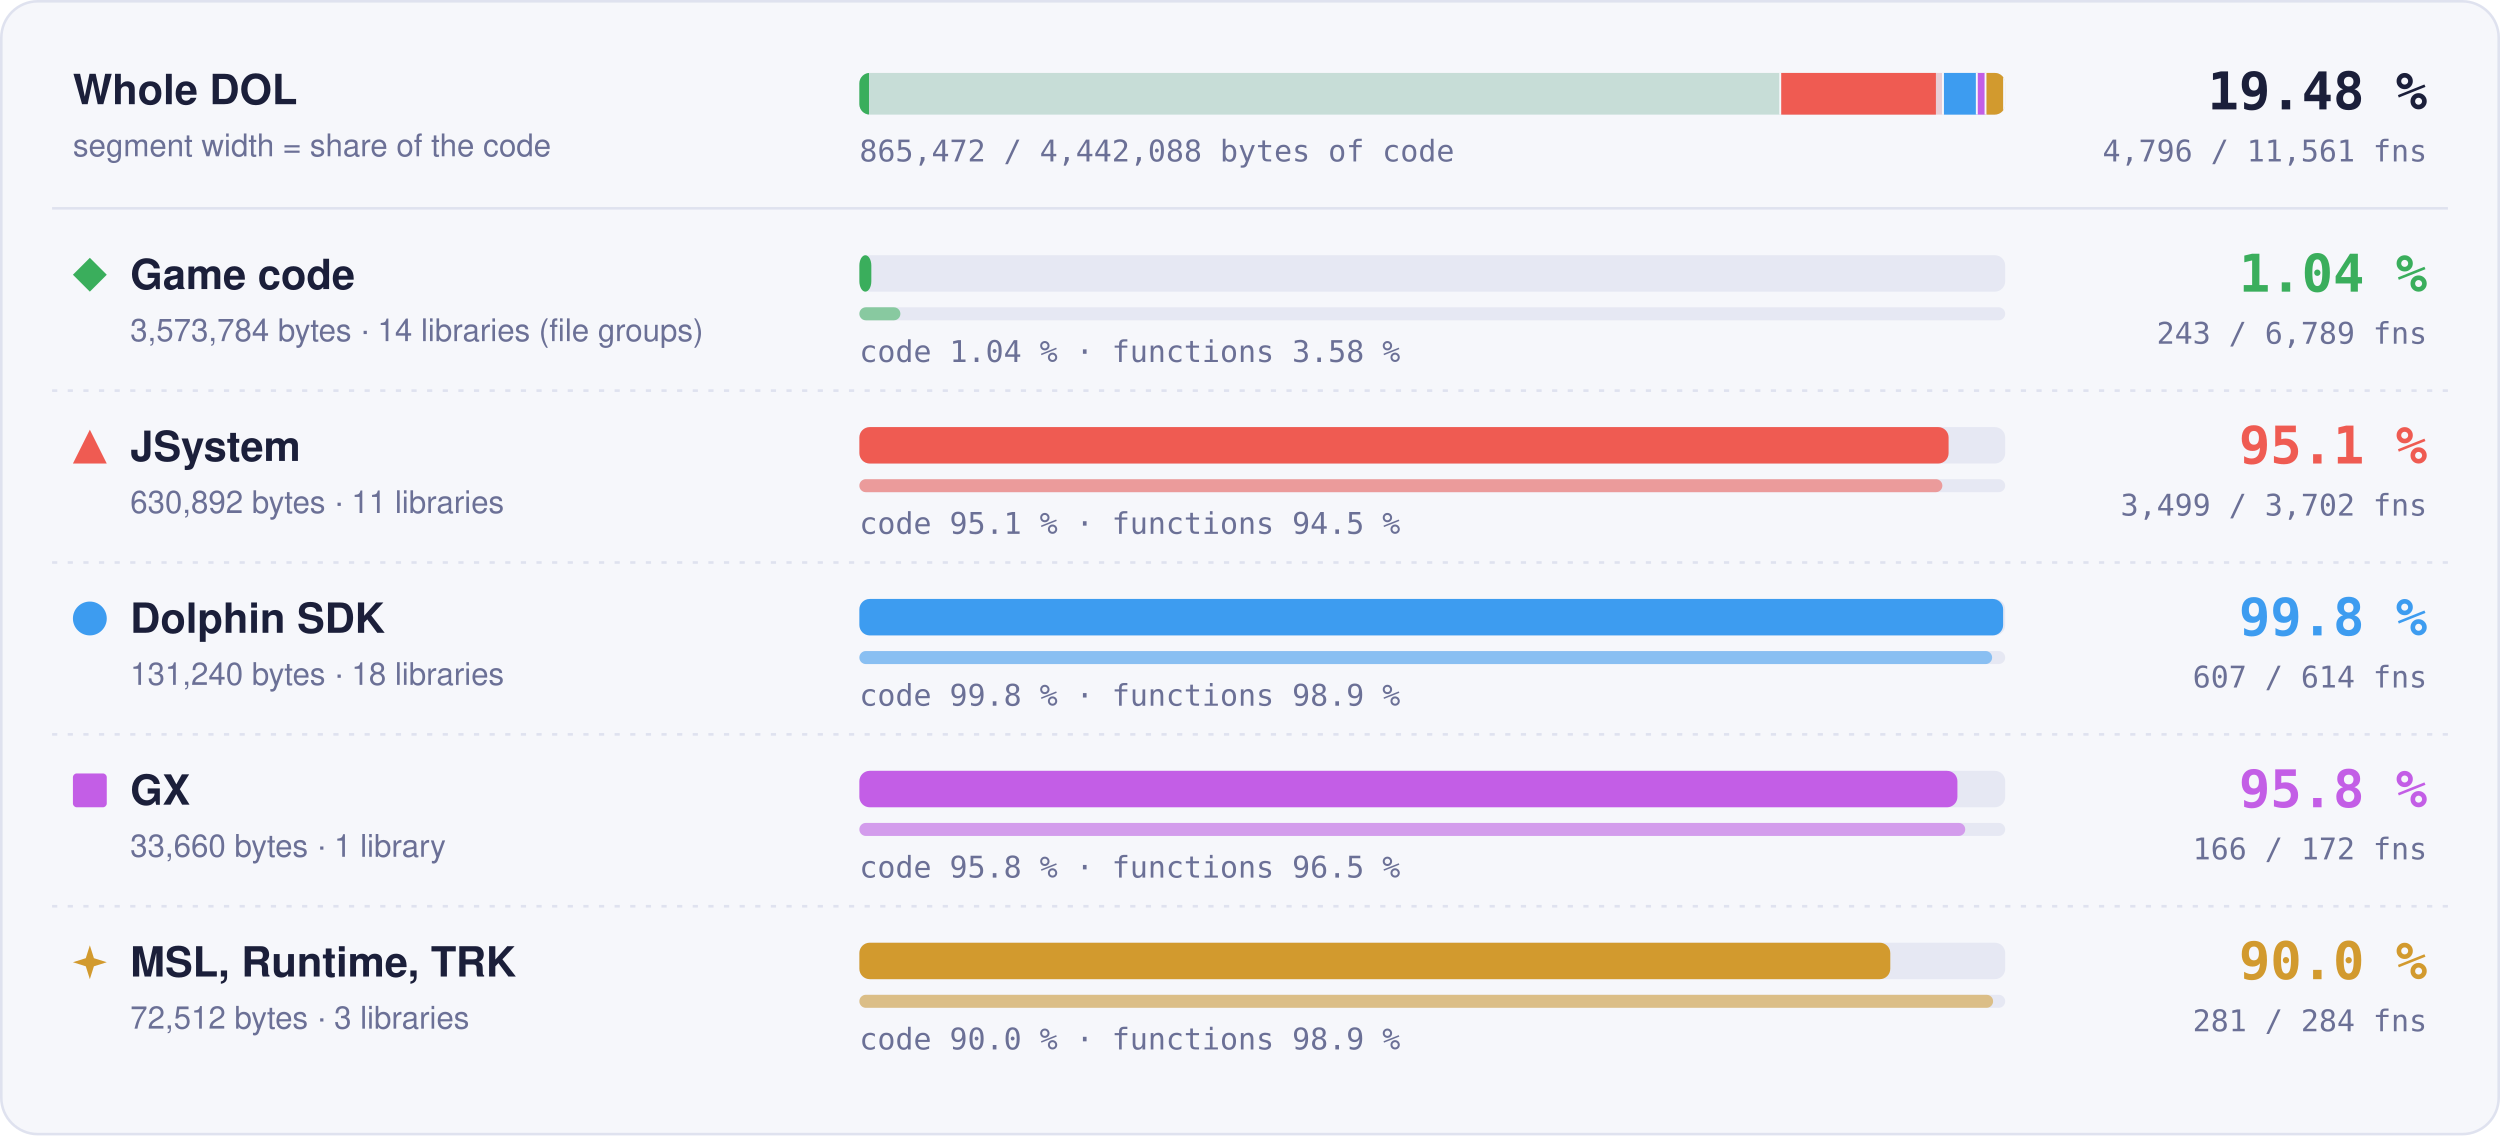
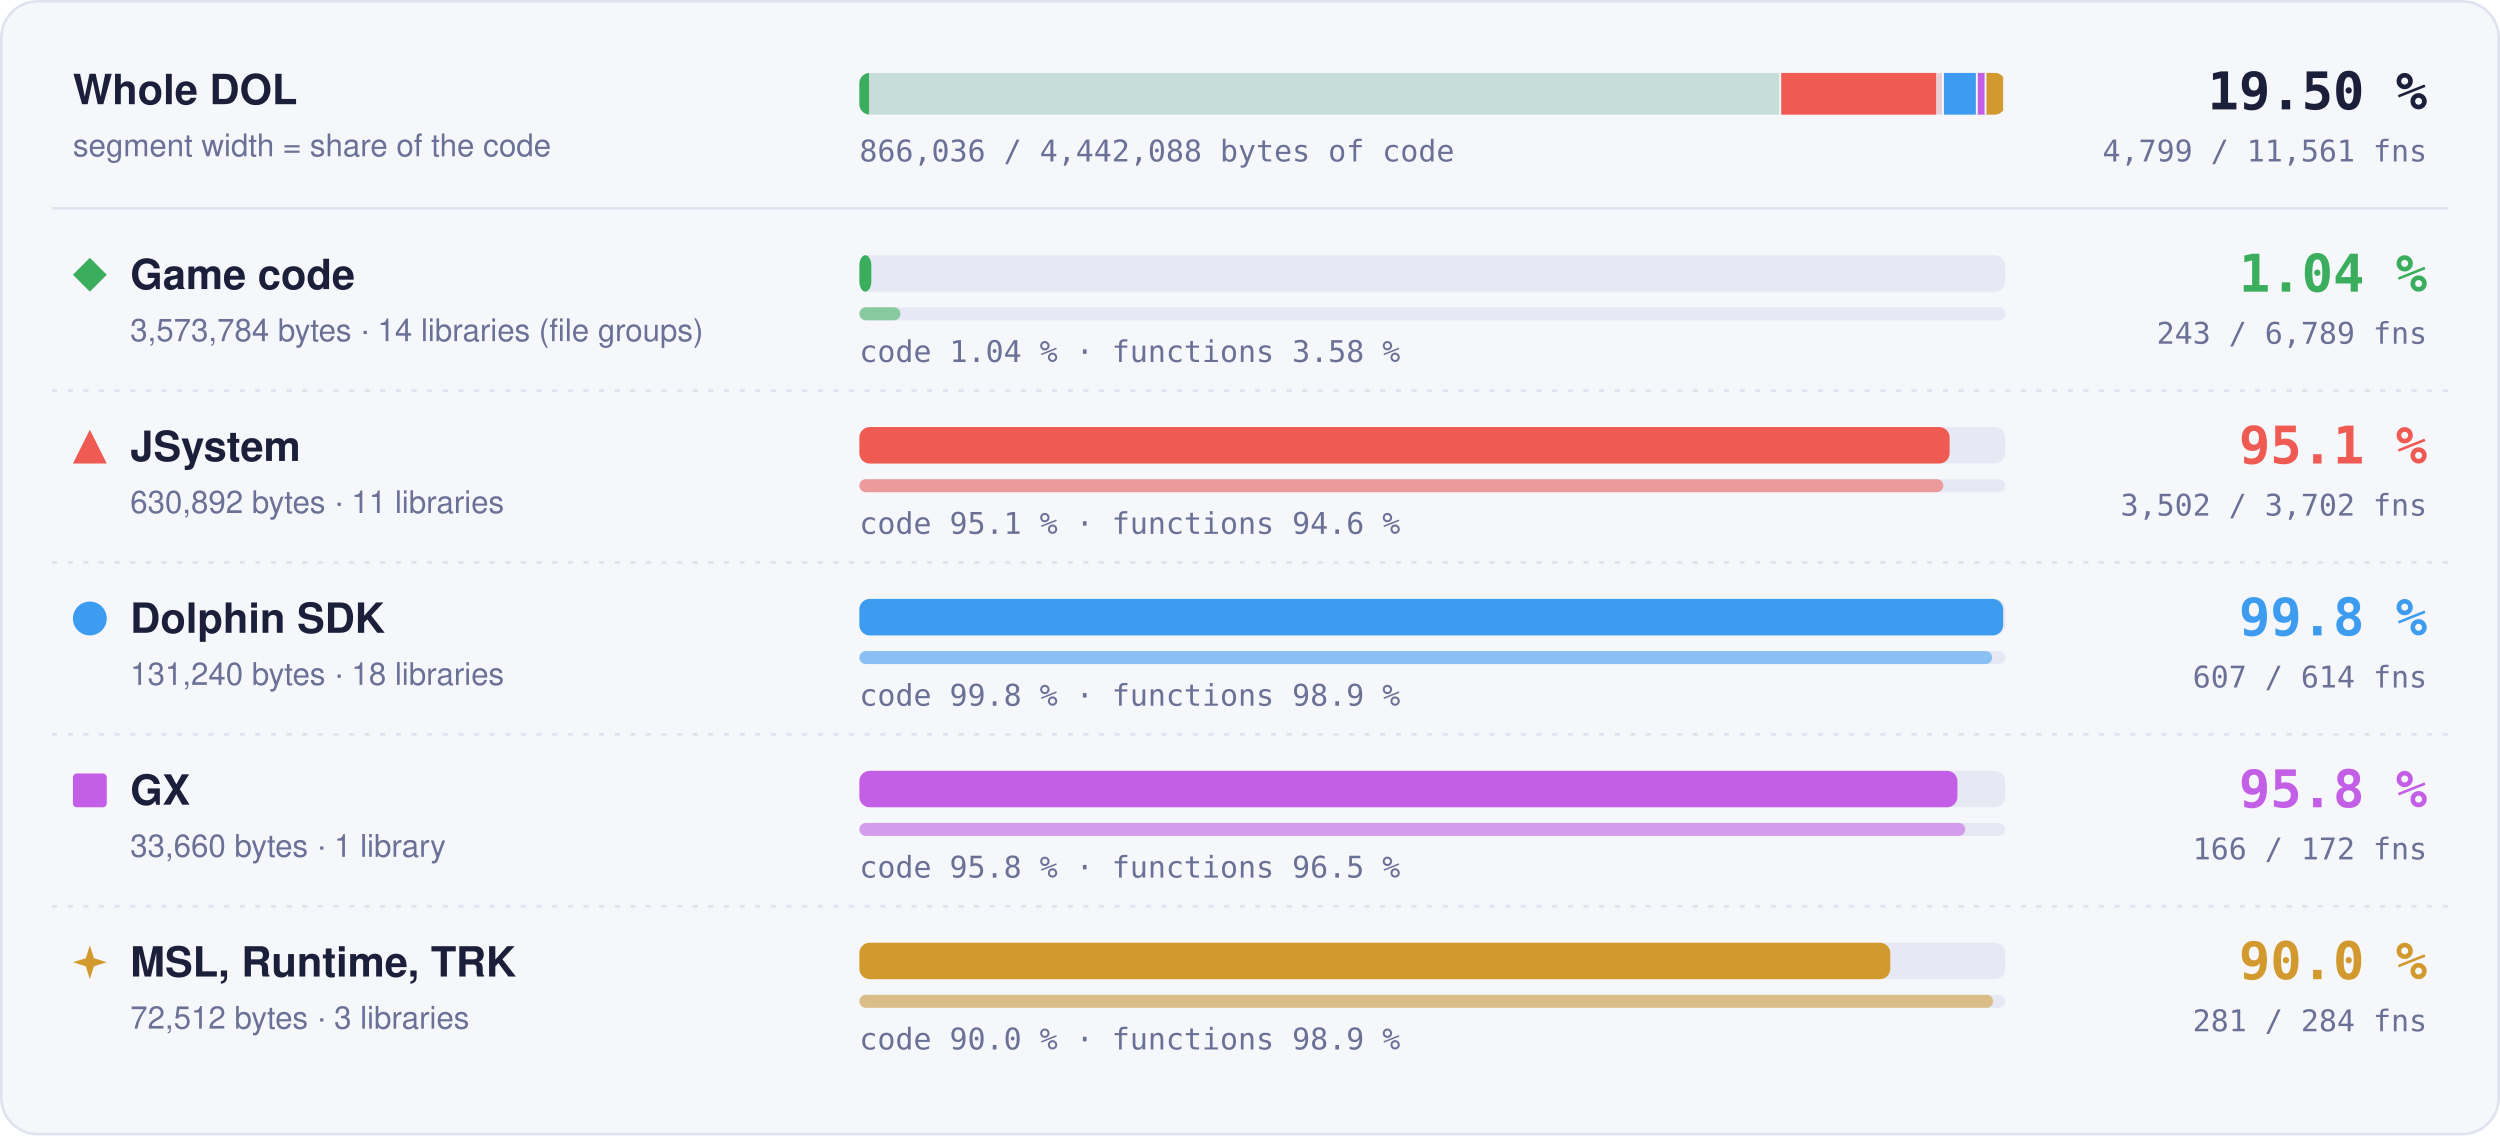
- <svg xmlns="http://www.w3.org/2000/svg" width="960" height="436" viewBox="0 0 960 436" role="img" aria-label="Matched code and functions per region: Game code 1.04 % of code, 243 of 6789 functions; JSystem 95.1 % of code, 3499 of 3702 functions; Dolphin SDK 99.8 % of code, 607 of 614 functions; GX 95.8 % of code, 166 of 172 functions; MSL, Runtime, TRK 90.0 % of code, 281 of 284 functions">
+ <svg xmlns="http://www.w3.org/2000/svg" width="960" height="436" viewBox="0 0 960 436" role="img" aria-label="Matched code and functions per region: Game code 1.04 % of code, 243 of 6789 functions; JSystem 95.1 % of code, 3502 of 3702 functions; Dolphin SDK 99.8 % of code, 607 of 614 functions; GX 95.8 % of code, 166 of 172 functions; MSL, Runtime, TRK 90.0 % of code, 281 of 284 functions">
  <style>text { font-family: -apple-system, BlinkMacSystemFont, 'Segoe UI', Helvetica, Arial, sans-serif; } .mono { font-family: ui-monospace, SFMono-Regular, 'SF Mono', Menlo, Consolas, monospace; } .grow { transform-box: fill-box; transform-origin: 0 50%; animation: grow 1.4s cubic-bezier(.2,.8,.2,1) both; } @keyframes grow { from { transform: scaleX(0); } } @media (prefers-reduced-motion: reduce) { * { animation: none !important; } }</style>
  <rect x="0.5" y="0.5" width="959" height="435" rx="14" fill="#f6f7fb" stroke="#dfe2ef" />
  <text x="28" y="40" font-size="16" font-weight="700" fill="#1b1f3a">Whole DOL</text>
  <text x="28" y="60" font-size="12" fill="#6b7096">segment width = share of the code</text>
  <rect x="330" y="28" width="440" height="16" rx="4" fill="#e6e8f3" />
  <clipPath id="wb">
    <rect x="330" y="28" width="440" height="16" rx="4" />
  </clipPath>
  <g clip-path="url(#wb)">
    <rect x="330.00" y="28" width="353.99" height="16" fill="#3aae5c" fill-opacity="0.18" />
    <rect class="grow" x="330.00" y="28" width="3.69" height="16" fill="#3aae5c" />
    <rect x="683.24" y="28" width="1.5" height="16" fill="#f6f7fb" />
    <rect x="683.99" y="28" width="62.49" height="16" fill="#ef5b52" fill-opacity="0.18" />
-     <rect class="grow" x="683.99" y="28" width="59.40" height="16" fill="#ef5b52" />
+     <rect class="grow" x="683.99" y="28" width="59.46" height="16" fill="#ef5b52" />
    <rect x="745.73" y="28" width="1.5" height="16" fill="#f6f7fb" />
    <rect x="746.48" y="28" width="13.00" height="16" fill="#3d9cf0" fill-opacity="0.18" />
    <rect class="grow" x="746.48" y="28" width="12.98" height="16" fill="#3d9cf0" />
    <rect x="758.73" y="28" width="1.5" height="16" fill="#f6f7fb" />
    <rect x="759.48" y="28" width="3.33" height="16" fill="#c35ee6" fill-opacity="0.18" />
    <rect class="grow" x="759.48" y="28" width="3.20" height="16" fill="#c35ee6" />
    <rect x="762.07" y="28" width="1.5" height="16" fill="#f6f7fb" />
    <rect x="762.82" y="28" width="7.18" height="16" fill="#d29a2e" fill-opacity="0.18" />
    <rect class="grow" x="762.82" y="28" width="6.46" height="16" fill="#d29a2e" />
    <rect x="769.25" y="28" width="1.5" height="16" fill="#f6f7fb" />
  </g>
-   <text x="932" y="42" text-anchor="end" class="mono" font-size="20" font-weight="700" fill="#1b1f3a">19.48 %</text>
-   <text x="932" y="62" text-anchor="end" class="mono" font-size="11.5" fill="#6b7096">4,796 / 11,561 fns</text>
-   <text x="330" y="62" class="mono" font-size="11.5" fill="#6b7096">865,472 / 4,442,088 bytes of code</text>
+   <text x="932" y="42" text-anchor="end" class="mono" font-size="20" font-weight="700" fill="#1b1f3a">19.50 %</text>
+   <text x="932" y="62" text-anchor="end" class="mono" font-size="11.5" fill="#6b7096">4,799 / 11,561 fns</text>
+   <text x="330" y="62" class="mono" font-size="11.5" fill="#6b7096">866,036 / 4,442,088 bytes of code</text>
  <line x1="20" x2="940" y1="80" y2="80" stroke="#dfe2ef" />
  <g fill="#3aae5c">
    <path d="M34.5 99L41 105.5L34.5 112L28 105.5Z" />
  </g>
  <text x="50" y="111" font-size="16" font-weight="700" fill="#1b1f3a">Game code</text>
  <text x="50" y="131" font-size="12" fill="#6b7096">3,573,784 bytes · 14 libraries (file groups)</text>
  <rect x="330" y="98" width="440" height="14" rx="4" fill="#e6e8f3" />
  <rect class="grow" style="animation-delay:0.0s" x="330" y="98" width="4.59" height="14" rx="4" fill="#3aae5c" />
  <rect x="330" y="118" width="440" height="5" rx="2.5" fill="#e6e8f3" />
  <rect class="grow" style="animation-delay:0.2s" x="330" y="118" width="15.75" height="5" rx="2.5" fill="#3aae5c" fill-opacity="0.55" />
  <text x="330" y="139" class="mono" font-size="11.5" fill="#6b7096">code 1.04 % · functions 3.58 %</text>
  <text x="932" y="112" text-anchor="end" class="mono" font-size="20" font-weight="700" fill="#3aae5c">1.04 %</text>
  <text x="932" y="132" text-anchor="end" class="mono" font-size="11.5" fill="#6b7096">243 / 6,789 fns</text>
  <line x1="20" x2="940" y1="150" y2="150" stroke="#dfe2ef" stroke-dasharray="2 4" />
  <g fill="#ef5b52">
    <path d="M34.5 165L41 178L28 178Z" />
  </g>
  <text x="50" y="177" font-size="16" font-weight="700" fill="#1b1f3a">JSystem</text>
  <text x="50" y="197" font-size="12" fill="#6b7096">630,892 bytes · 11 libraries</text>
  <rect x="330" y="164" width="440" height="14" rx="4" fill="#e6e8f3" />
-   <rect class="grow" style="animation-delay:0.1s" x="330" y="164" width="418.26" height="14" rx="4" fill="#ef5b52" />
+   <rect class="grow" style="animation-delay:0.1s" x="330" y="164" width="418.66" height="14" rx="4" fill="#ef5b52" />
  <rect x="330" y="184" width="440" height="5" rx="2.5" fill="#e6e8f3" />
-   <rect class="grow" style="animation-delay:0.3s" x="330" y="184" width="415.87" height="5" rx="2.5" fill="#ef5b52" fill-opacity="0.55" />
-   <text x="330" y="205" class="mono" font-size="11.5" fill="#6b7096">code 95.1 % · functions 94.5 %</text>
+   <rect class="grow" style="animation-delay:0.3s" x="330" y="184" width="416.23" height="5" rx="2.5" fill="#ef5b52" fill-opacity="0.55" />
+   <text x="330" y="205" class="mono" font-size="11.5" fill="#6b7096">code 95.1 % · functions 94.6 %</text>
  <text x="932" y="178" text-anchor="end" class="mono" font-size="20" font-weight="700" fill="#ef5b52">95.1 %</text>
-   <text x="932" y="198" text-anchor="end" class="mono" font-size="11.5" fill="#6b7096">3,499 / 3,702 fns</text>
+   <text x="932" y="198" text-anchor="end" class="mono" font-size="11.5" fill="#6b7096">3,502 / 3,702 fns</text>
  <line x1="20" x2="940" y1="216" y2="216" stroke="#dfe2ef" stroke-dasharray="2 4" />
  <g fill="#3d9cf0">
    <circle cx="34.5" cy="237.5" r="6.5" />
  </g>
  <text x="50" y="243" font-size="16" font-weight="700" fill="#1b1f3a">Dolphin SDK</text>
  <text x="50" y="263" font-size="12" fill="#6b7096">131,240 bytes · 18 libraries</text>
  <rect x="330" y="230" width="440" height="14" rx="4" fill="#e6e8f3" />
  <rect class="grow" style="animation-delay:0.2s" x="330" y="230" width="439.20" height="14" rx="4" fill="#3d9cf0" />
  <rect x="330" y="250" width="440" height="5" rx="2.5" fill="#e6e8f3" />
  <rect class="grow" style="animation-delay:0.4s" x="330" y="250" width="434.98" height="5" rx="2.5" fill="#3d9cf0" fill-opacity="0.55" />
  <text x="330" y="271" class="mono" font-size="11.5" fill="#6b7096">code 99.8 % · functions 98.9 %</text>
  <text x="932" y="244" text-anchor="end" class="mono" font-size="20" font-weight="700" fill="#3d9cf0">99.8 %</text>
  <text x="932" y="264" text-anchor="end" class="mono" font-size="11.5" fill="#6b7096">607 / 614 fns</text>
  <line x1="20" x2="940" y1="282" y2="282" stroke="#dfe2ef" stroke-dasharray="2 4" />
  <g fill="#c35ee6">
    <rect x="28" y="297" width="13" height="13" rx="1.5" />
  </g>
  <text x="50" y="309" font-size="16" font-weight="700" fill="#1b1f3a">GX</text>
  <text x="50" y="329" font-size="12" fill="#6b7096">33,660 bytes · 1 library</text>
  <rect x="330" y="296" width="440" height="14" rx="4" fill="#e6e8f3" />
  <rect class="grow" style="animation-delay:0.3s" x="330" y="296" width="421.65" height="14" rx="4" fill="#c35ee6" />
  <rect x="330" y="316" width="440" height="5" rx="2.5" fill="#e6e8f3" />
  <rect class="grow" style="animation-delay:0.5s" x="330" y="316" width="424.65" height="5" rx="2.5" fill="#c35ee6" fill-opacity="0.55" />
  <text x="330" y="337" class="mono" font-size="11.5" fill="#6b7096">code 95.8 % · functions 96.5 %</text>
  <text x="932" y="310" text-anchor="end" class="mono" font-size="20" font-weight="700" fill="#c35ee6">95.8 %</text>
  <text x="932" y="330" text-anchor="end" class="mono" font-size="11.5" fill="#6b7096">166 / 172 fns</text>
  <line x1="20" x2="940" y1="348" y2="348" stroke="#dfe2ef" stroke-dasharray="2 4" />
  <g fill="#d29a2e">
    <path d="M34.5 363L36.06 367.94L41 369.5L36.06 371.06L34.5 376L32.94 371.06L28 369.5L32.94 367.94Z" />
  </g>
  <text x="50" y="375" font-size="16" font-weight="700" fill="#1b1f3a">MSL, Runtime, TRK</text>
  <text x="50" y="395" font-size="12" fill="#6b7096">72,512 bytes · 3 libraries</text>
  <rect x="330" y="362" width="440" height="14" rx="4" fill="#e6e8f3" />
  <rect class="grow" style="animation-delay:0.4s" x="330" y="362" width="395.87" height="14" rx="4" fill="#d29a2e" />
  <rect x="330" y="382" width="440" height="5" rx="2.5" fill="#e6e8f3" />
  <rect class="grow" style="animation-delay:0.6s" x="330" y="382" width="435.35" height="5" rx="2.5" fill="#d29a2e" fill-opacity="0.55" />
  <text x="330" y="403" class="mono" font-size="11.5" fill="#6b7096">code 90.0 % · functions 98.9 %</text>
  <text x="932" y="376" text-anchor="end" class="mono" font-size="20" font-weight="700" fill="#d29a2e">90.0 %</text>
  <text x="932" y="396" text-anchor="end" class="mono" font-size="11.5" fill="#6b7096">281 / 284 fns</text>
</svg>
